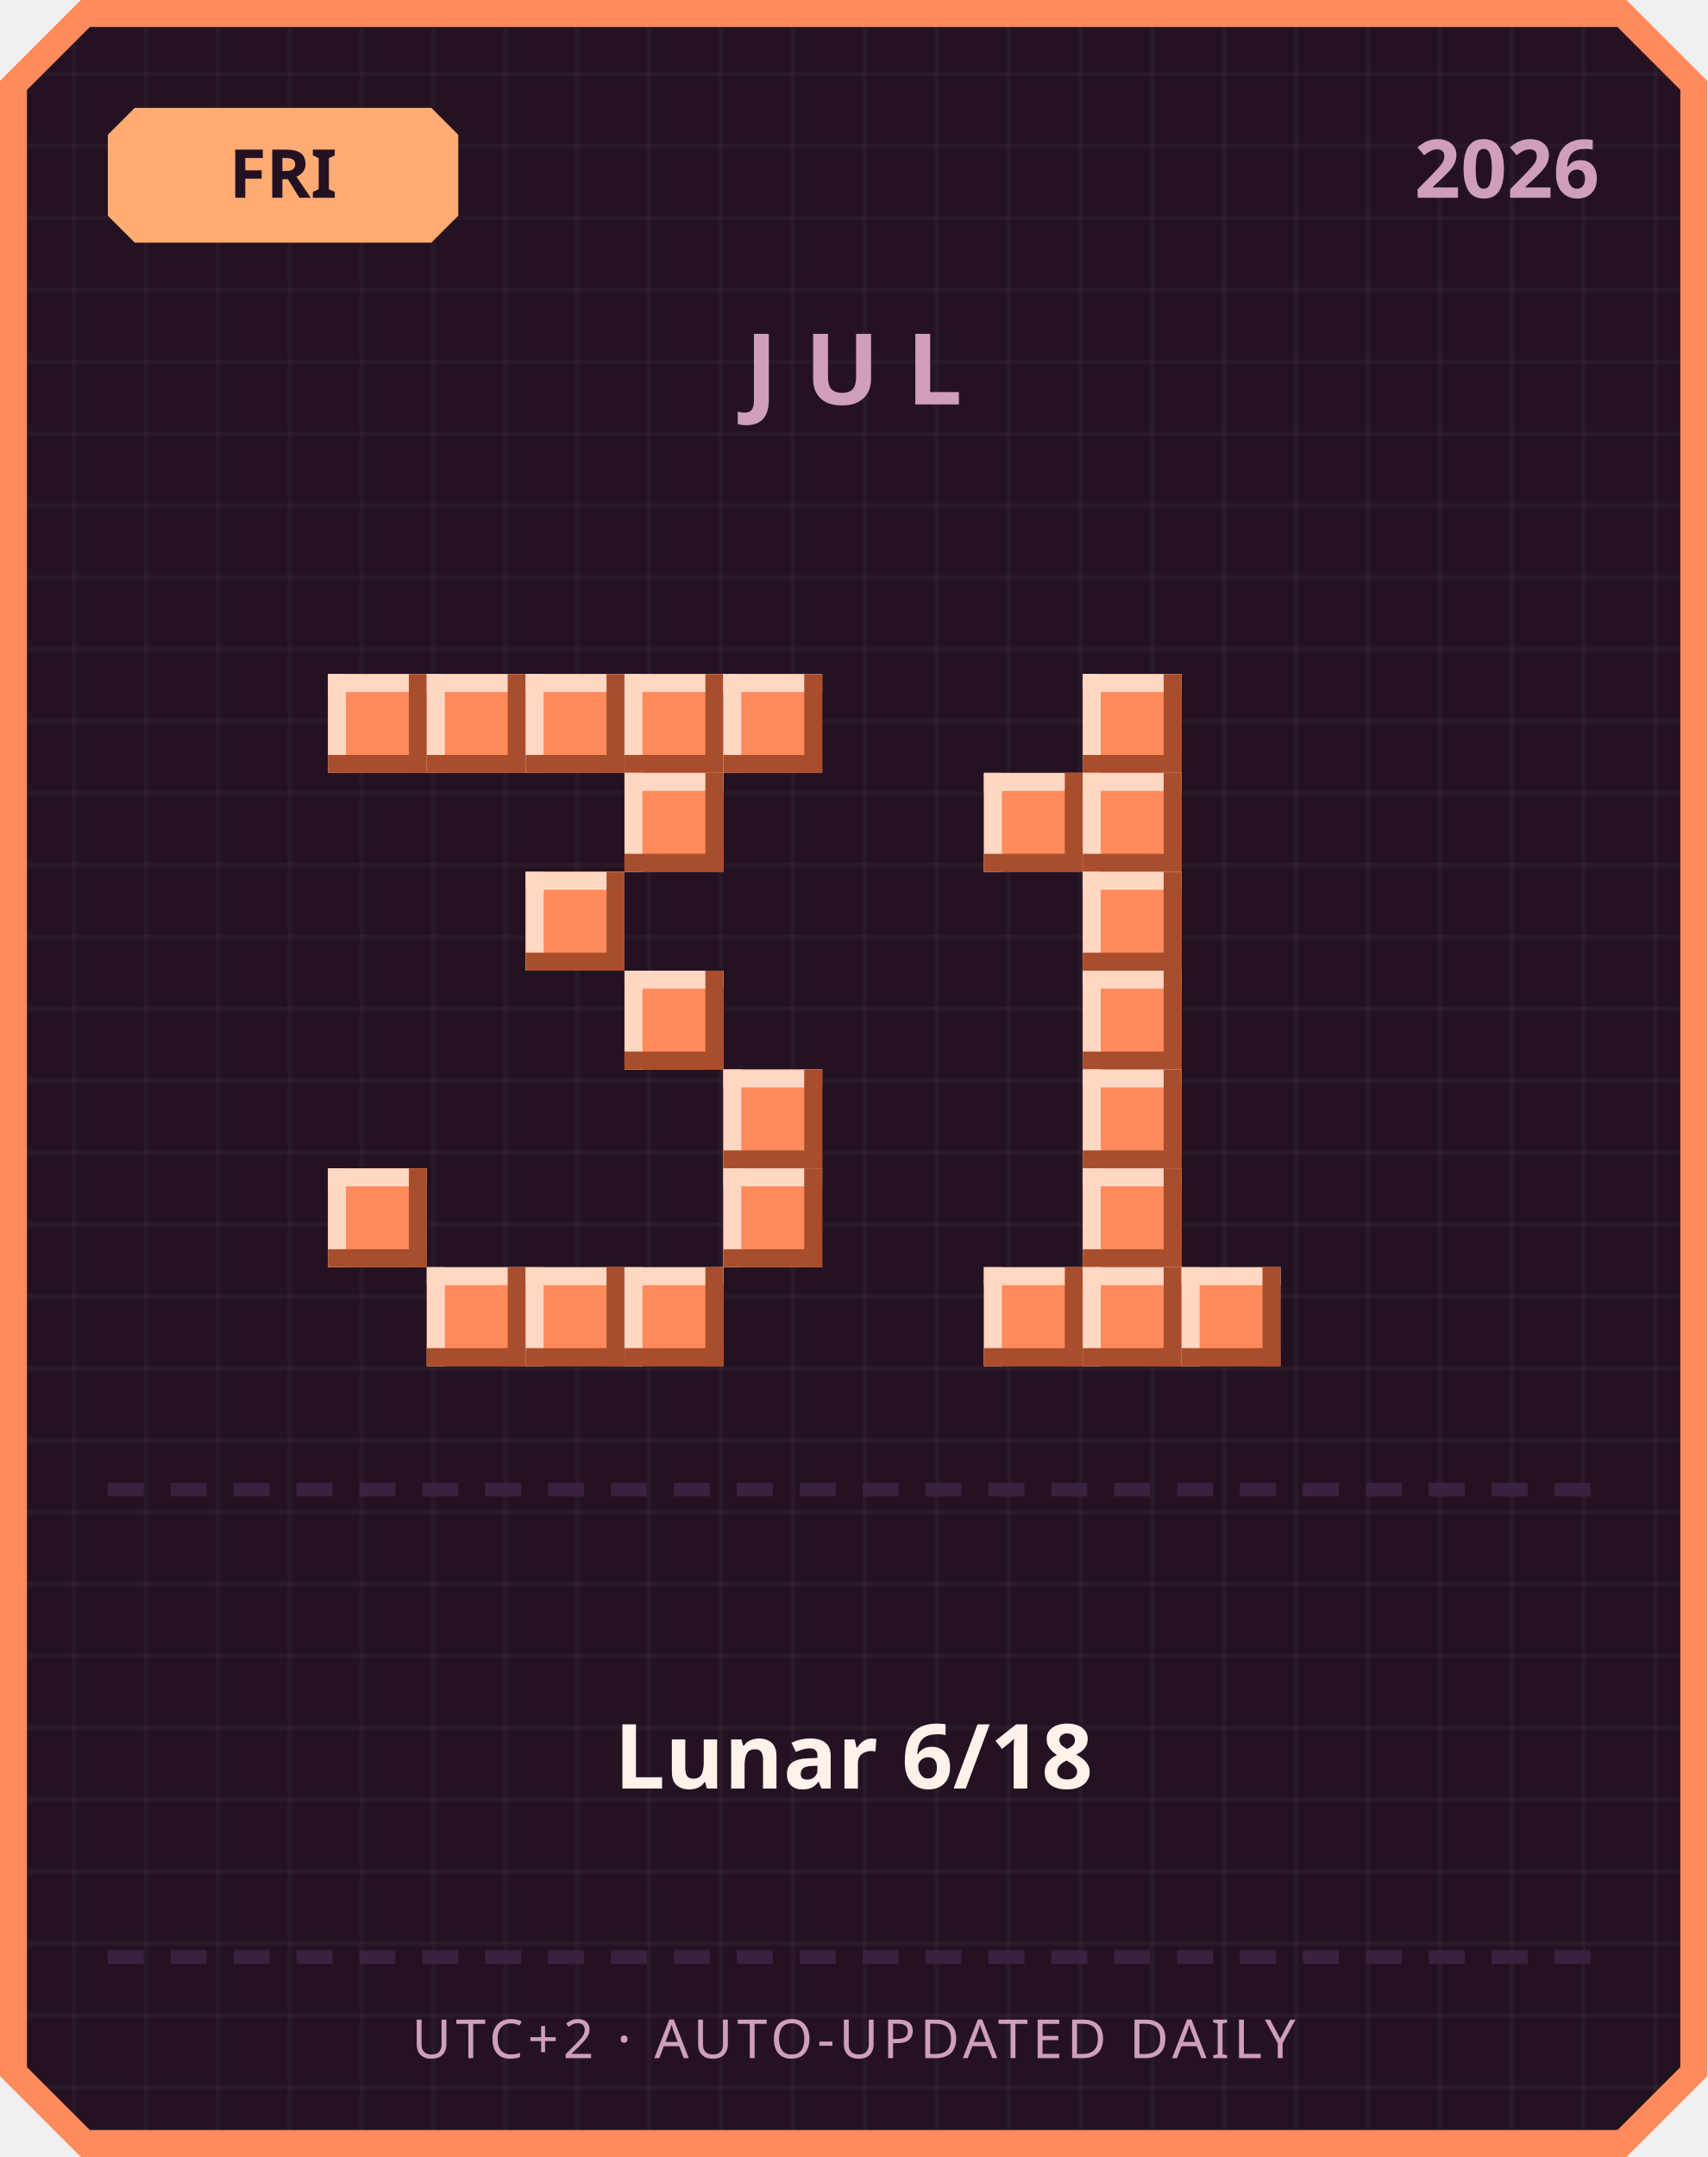
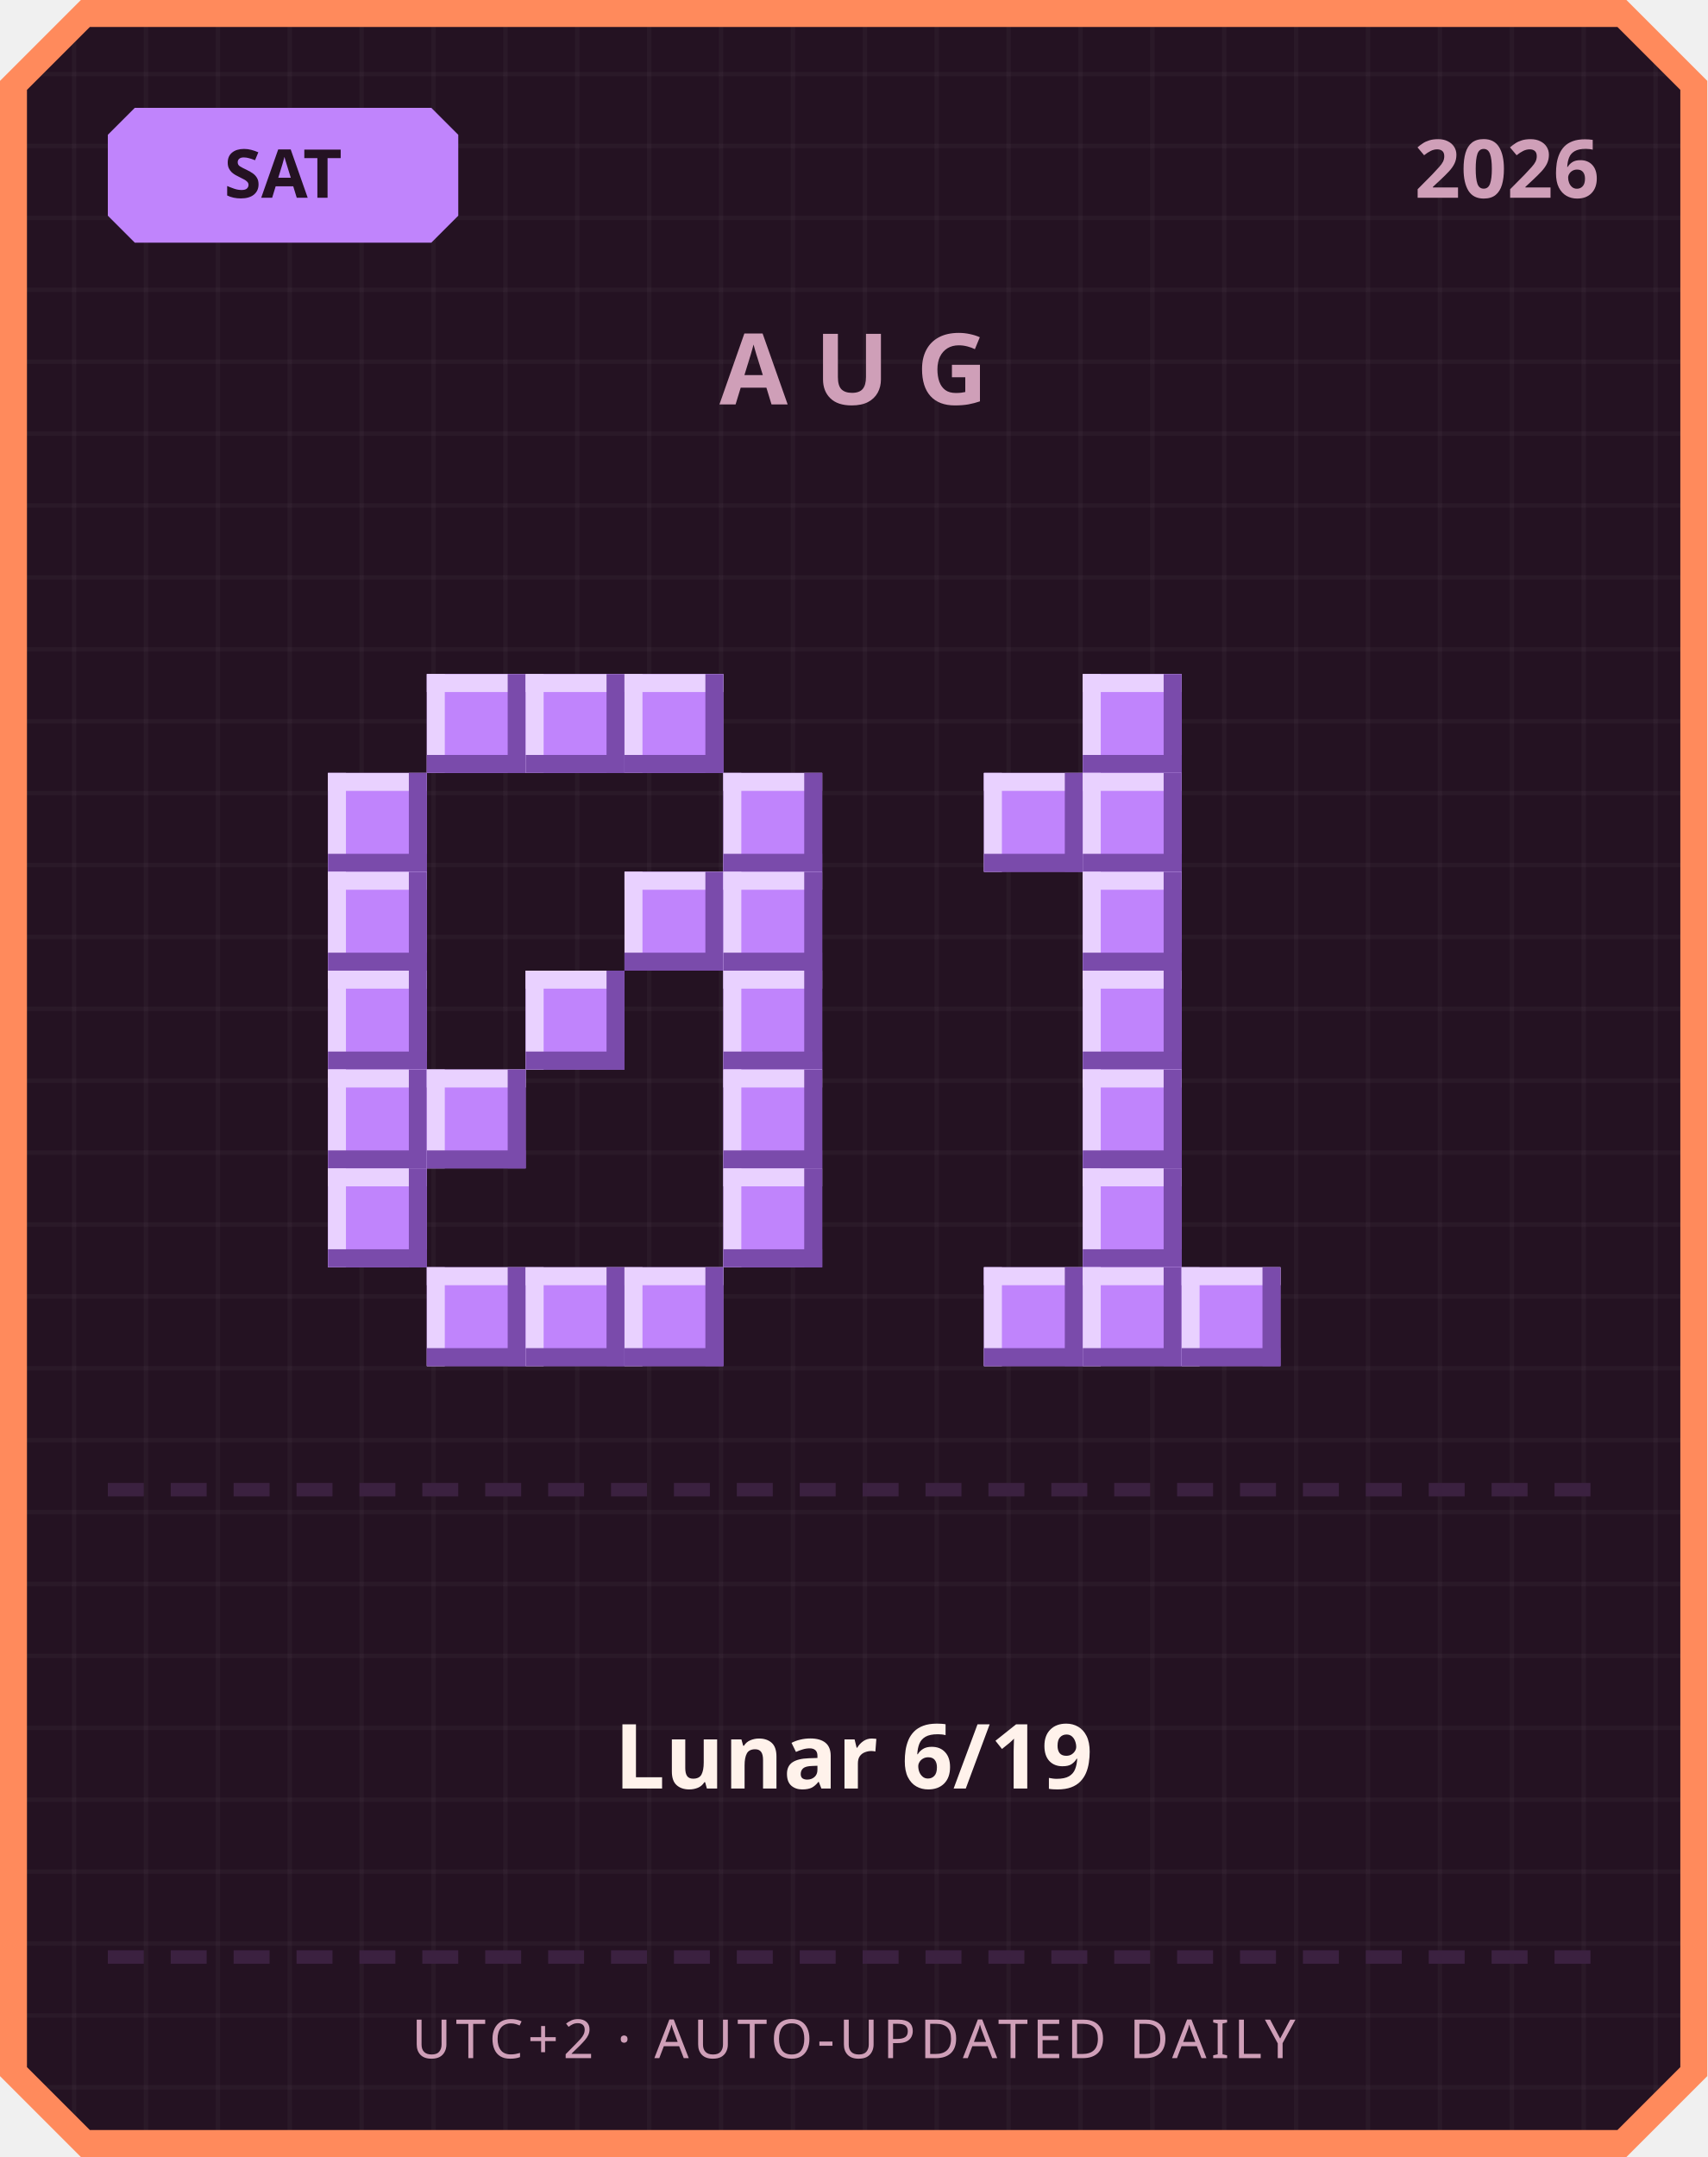
<svg xmlns="http://www.w3.org/2000/svg" width="380" height="480" viewBox="0 0 380 480">
  <defs>
    <pattern id="grid" width="16" height="16" patternUnits="userSpaceOnUse">
      <rect width="16" height="16" fill="#241222" />
      <rect width="1" height="16" fill="#ffffff" opacity="0.03" />
      <rect width="16" height="1" fill="#ffffff" opacity="0.03" />
    </pattern>
  </defs>
  <path d="M 18,0 L 362,0 L 380,18 L 380,462 L 362,480 L 18,480 L 0,462 L 0,18 Z" fill="#ff8a5c" />
  <path d="M 20,6 L 360,6 L 374,20 L 374,460 L 360,474 L 20,474 L 6,460 L 6,20 Z" fill="url(#grid)" />
-   <path d="M 30,24 L 96,24 L 102,30 L 102,48 L 96,54 L 30,54 L 24,48 L 24,30 Z" fill="#ffab73" />
-   <text x="63" y="44" text-anchor="middle" font-family="'Segoe UI', sans-serif" font-size="15" font-weight="700" fill="#241222">FRI</text>
+   <path d="M 30,24 L 96,24 L 102,30 L 102,48 L 96,54 L 30,54 L 24,48 L 24,30 Z" fill="#c084fc" />
+   <text x="63" y="44" text-anchor="middle" font-family="'Segoe UI', sans-serif" font-size="15" font-weight="700" fill="#241222">SAT</text>
  <text x="356" y="44" text-anchor="end" font-family="'Segoe UI', sans-serif" font-size="18" font-weight="700" fill="#cf9fb8">2026</text>
-   <text x="190" y="90" text-anchor="middle" font-family="'Segoe UI', sans-serif" font-size="22" font-weight="700" letter-spacing="6" fill="#cf9fb8">JUL</text>
-   <rect x="73" y="150" width="22" height="22" fill="#ff8a5c" />
-   <rect x="73" y="150" width="22" height="4" fill="#ffd7c2" />
-   <rect x="73" y="150" width="4" height="22" fill="#ffd7c2" />
-   <rect x="73" y="168" width="22" height="4" fill="#a84e2c" />
-   <rect x="91" y="150" width="4" height="22" fill="#a84e2c" />
-   <rect x="95" y="150" width="22" height="22" fill="#ff8a5c" />
-   <rect x="95" y="150" width="22" height="4" fill="#ffd7c2" />
-   <rect x="95" y="150" width="4" height="22" fill="#ffd7c2" />
-   <rect x="95" y="168" width="22" height="4" fill="#a84e2c" />
-   <rect x="113" y="150" width="4" height="22" fill="#a84e2c" />
-   <rect x="117" y="150" width="22" height="22" fill="#ff8a5c" />
-   <rect x="117" y="150" width="22" height="4" fill="#ffd7c2" />
-   <rect x="117" y="150" width="4" height="22" fill="#ffd7c2" />
-   <rect x="117" y="168" width="22" height="4" fill="#a84e2c" />
-   <rect x="135" y="150" width="4" height="22" fill="#a84e2c" />
-   <rect x="139" y="150" width="22" height="22" fill="#ff8a5c" />
-   <rect x="139" y="150" width="22" height="4" fill="#ffd7c2" />
-   <rect x="139" y="150" width="4" height="22" fill="#ffd7c2" />
-   <rect x="139" y="168" width="22" height="4" fill="#a84e2c" />
-   <rect x="157" y="150" width="4" height="22" fill="#a84e2c" />
-   <rect x="161" y="150" width="22" height="22" fill="#ff8a5c" />
-   <rect x="161" y="150" width="22" height="4" fill="#ffd7c2" />
-   <rect x="161" y="150" width="4" height="22" fill="#ffd7c2" />
-   <rect x="161" y="168" width="22" height="4" fill="#a84e2c" />
-   <rect x="179" y="150" width="4" height="22" fill="#a84e2c" />
-   <rect x="139" y="172" width="22" height="22" fill="#ff8a5c" />
-   <rect x="139" y="172" width="22" height="4" fill="#ffd7c2" />
-   <rect x="139" y="172" width="4" height="22" fill="#ffd7c2" />
-   <rect x="139" y="190" width="22" height="4" fill="#a84e2c" />
-   <rect x="157" y="172" width="4" height="22" fill="#a84e2c" />
-   <rect x="117" y="194" width="22" height="22" fill="#ff8a5c" />
-   <rect x="117" y="194" width="22" height="4" fill="#ffd7c2" />
-   <rect x="117" y="194" width="4" height="22" fill="#ffd7c2" />
-   <rect x="117" y="212" width="22" height="4" fill="#a84e2c" />
-   <rect x="135" y="194" width="4" height="22" fill="#a84e2c" />
-   <rect x="139" y="216" width="22" height="22" fill="#ff8a5c" />
-   <rect x="139" y="216" width="22" height="4" fill="#ffd7c2" />
-   <rect x="139" y="216" width="4" height="22" fill="#ffd7c2" />
-   <rect x="139" y="234" width="22" height="4" fill="#a84e2c" />
-   <rect x="157" y="216" width="4" height="22" fill="#a84e2c" />
-   <rect x="161" y="238" width="22" height="22" fill="#ff8a5c" />
-   <rect x="161" y="238" width="22" height="4" fill="#ffd7c2" />
-   <rect x="161" y="238" width="4" height="22" fill="#ffd7c2" />
-   <rect x="161" y="256" width="22" height="4" fill="#a84e2c" />
-   <rect x="179" y="238" width="4" height="22" fill="#a84e2c" />
-   <rect x="73" y="260" width="22" height="22" fill="#ff8a5c" />
-   <rect x="73" y="260" width="22" height="4" fill="#ffd7c2" />
-   <rect x="73" y="260" width="4" height="22" fill="#ffd7c2" />
-   <rect x="73" y="278" width="22" height="4" fill="#a84e2c" />
-   <rect x="91" y="260" width="4" height="22" fill="#a84e2c" />
-   <rect x="161" y="260" width="22" height="22" fill="#ff8a5c" />
-   <rect x="161" y="260" width="22" height="4" fill="#ffd7c2" />
-   <rect x="161" y="260" width="4" height="22" fill="#ffd7c2" />
-   <rect x="161" y="278" width="22" height="4" fill="#a84e2c" />
-   <rect x="179" y="260" width="4" height="22" fill="#a84e2c" />
-   <rect x="95" y="282" width="22" height="22" fill="#ff8a5c" />
-   <rect x="95" y="282" width="22" height="4" fill="#ffd7c2" />
-   <rect x="95" y="282" width="4" height="22" fill="#ffd7c2" />
-   <rect x="95" y="300" width="22" height="4" fill="#a84e2c" />
-   <rect x="113" y="282" width="4" height="22" fill="#a84e2c" />
-   <rect x="117" y="282" width="22" height="22" fill="#ff8a5c" />
-   <rect x="117" y="282" width="22" height="4" fill="#ffd7c2" />
-   <rect x="117" y="282" width="4" height="22" fill="#ffd7c2" />
-   <rect x="117" y="300" width="22" height="4" fill="#a84e2c" />
-   <rect x="135" y="282" width="4" height="22" fill="#a84e2c" />
-   <rect x="139" y="282" width="22" height="22" fill="#ff8a5c" />
-   <rect x="139" y="282" width="22" height="4" fill="#ffd7c2" />
-   <rect x="139" y="282" width="4" height="22" fill="#ffd7c2" />
-   <rect x="139" y="300" width="22" height="4" fill="#a84e2c" />
-   <rect x="157" y="282" width="4" height="22" fill="#a84e2c" />
-   <rect x="241" y="150" width="22" height="22" fill="#ff8a5c" />
-   <rect x="241" y="150" width="22" height="4" fill="#ffd7c2" />
-   <rect x="241" y="150" width="4" height="22" fill="#ffd7c2" />
-   <rect x="241" y="168" width="22" height="4" fill="#a84e2c" />
-   <rect x="259" y="150" width="4" height="22" fill="#a84e2c" />
-   <rect x="219" y="172" width="22" height="22" fill="#ff8a5c" />
-   <rect x="219" y="172" width="22" height="4" fill="#ffd7c2" />
-   <rect x="219" y="172" width="4" height="22" fill="#ffd7c2" />
-   <rect x="219" y="190" width="22" height="4" fill="#a84e2c" />
-   <rect x="237" y="172" width="4" height="22" fill="#a84e2c" />
-   <rect x="241" y="172" width="22" height="22" fill="#ff8a5c" />
-   <rect x="241" y="172" width="22" height="4" fill="#ffd7c2" />
-   <rect x="241" y="172" width="4" height="22" fill="#ffd7c2" />
-   <rect x="241" y="190" width="22" height="4" fill="#a84e2c" />
-   <rect x="259" y="172" width="4" height="22" fill="#a84e2c" />
-   <rect x="241" y="194" width="22" height="22" fill="#ff8a5c" />
-   <rect x="241" y="194" width="22" height="4" fill="#ffd7c2" />
-   <rect x="241" y="194" width="4" height="22" fill="#ffd7c2" />
-   <rect x="241" y="212" width="22" height="4" fill="#a84e2c" />
-   <rect x="259" y="194" width="4" height="22" fill="#a84e2c" />
-   <rect x="241" y="216" width="22" height="22" fill="#ff8a5c" />
-   <rect x="241" y="216" width="22" height="4" fill="#ffd7c2" />
-   <rect x="241" y="216" width="4" height="22" fill="#ffd7c2" />
-   <rect x="241" y="234" width="22" height="4" fill="#a84e2c" />
-   <rect x="259" y="216" width="4" height="22" fill="#a84e2c" />
-   <rect x="241" y="238" width="22" height="22" fill="#ff8a5c" />
-   <rect x="241" y="238" width="22" height="4" fill="#ffd7c2" />
-   <rect x="241" y="238" width="4" height="22" fill="#ffd7c2" />
-   <rect x="241" y="256" width="22" height="4" fill="#a84e2c" />
-   <rect x="259" y="238" width="4" height="22" fill="#a84e2c" />
-   <rect x="241" y="260" width="22" height="22" fill="#ff8a5c" />
-   <rect x="241" y="260" width="22" height="4" fill="#ffd7c2" />
-   <rect x="241" y="260" width="4" height="22" fill="#ffd7c2" />
-   <rect x="241" y="278" width="22" height="4" fill="#a84e2c" />
-   <rect x="259" y="260" width="4" height="22" fill="#a84e2c" />
-   <rect x="219" y="282" width="22" height="22" fill="#ff8a5c" />
-   <rect x="219" y="282" width="22" height="4" fill="#ffd7c2" />
-   <rect x="219" y="282" width="4" height="22" fill="#ffd7c2" />
-   <rect x="219" y="300" width="22" height="4" fill="#a84e2c" />
-   <rect x="237" y="282" width="4" height="22" fill="#a84e2c" />
-   <rect x="241" y="282" width="22" height="22" fill="#ff8a5c" />
-   <rect x="241" y="282" width="22" height="4" fill="#ffd7c2" />
-   <rect x="241" y="282" width="4" height="22" fill="#ffd7c2" />
-   <rect x="241" y="300" width="22" height="4" fill="#a84e2c" />
-   <rect x="259" y="282" width="4" height="22" fill="#a84e2c" />
-   <rect x="263" y="282" width="22" height="22" fill="#ff8a5c" />
-   <rect x="263" y="282" width="22" height="4" fill="#ffd7c2" />
-   <rect x="263" y="282" width="4" height="22" fill="#ffd7c2" />
-   <rect x="263" y="300" width="22" height="4" fill="#a84e2c" />
-   <rect x="281" y="282" width="4" height="22" fill="#a84e2c" />
+   <text x="190" y="90" text-anchor="middle" font-family="'Segoe UI', sans-serif" font-size="22" font-weight="700" letter-spacing="6" fill="#cf9fb8">AUG</text>
+   <rect x="95" y="150" width="22" height="22" fill="#c084fc" />
+   <rect x="95" y="150" width="22" height="4" fill="#e9d1ff" />
+   <rect x="95" y="150" width="4" height="22" fill="#e9d1ff" />
+   <rect x="95" y="168" width="22" height="4" fill="#7a4bab" />
+   <rect x="113" y="150" width="4" height="22" fill="#7a4bab" />
+   <rect x="117" y="150" width="22" height="22" fill="#c084fc" />
+   <rect x="117" y="150" width="22" height="4" fill="#e9d1ff" />
+   <rect x="117" y="150" width="4" height="22" fill="#e9d1ff" />
+   <rect x="117" y="168" width="22" height="4" fill="#7a4bab" />
+   <rect x="135" y="150" width="4" height="22" fill="#7a4bab" />
+   <rect x="139" y="150" width="22" height="22" fill="#c084fc" />
+   <rect x="139" y="150" width="22" height="4" fill="#e9d1ff" />
+   <rect x="139" y="150" width="4" height="22" fill="#e9d1ff" />
+   <rect x="139" y="168" width="22" height="4" fill="#7a4bab" />
+   <rect x="157" y="150" width="4" height="22" fill="#7a4bab" />
+   <rect x="73" y="172" width="22" height="22" fill="#c084fc" />
+   <rect x="73" y="172" width="22" height="4" fill="#e9d1ff" />
+   <rect x="73" y="172" width="4" height="22" fill="#e9d1ff" />
+   <rect x="73" y="190" width="22" height="4" fill="#7a4bab" />
+   <rect x="91" y="172" width="4" height="22" fill="#7a4bab" />
+   <rect x="161" y="172" width="22" height="22" fill="#c084fc" />
+   <rect x="161" y="172" width="22" height="4" fill="#e9d1ff" />
+   <rect x="161" y="172" width="4" height="22" fill="#e9d1ff" />
+   <rect x="161" y="190" width="22" height="4" fill="#7a4bab" />
+   <rect x="179" y="172" width="4" height="22" fill="#7a4bab" />
+   <rect x="73" y="194" width="22" height="22" fill="#c084fc" />
+   <rect x="73" y="194" width="22" height="4" fill="#e9d1ff" />
+   <rect x="73" y="194" width="4" height="22" fill="#e9d1ff" />
+   <rect x="73" y="212" width="22" height="4" fill="#7a4bab" />
+   <rect x="91" y="194" width="4" height="22" fill="#7a4bab" />
+   <rect x="139" y="194" width="22" height="22" fill="#c084fc" />
+   <rect x="139" y="194" width="22" height="4" fill="#e9d1ff" />
+   <rect x="139" y="194" width="4" height="22" fill="#e9d1ff" />
+   <rect x="139" y="212" width="22" height="4" fill="#7a4bab" />
+   <rect x="157" y="194" width="4" height="22" fill="#7a4bab" />
+   <rect x="161" y="194" width="22" height="22" fill="#c084fc" />
+   <rect x="161" y="194" width="22" height="4" fill="#e9d1ff" />
+   <rect x="161" y="194" width="4" height="22" fill="#e9d1ff" />
+   <rect x="161" y="212" width="22" height="4" fill="#7a4bab" />
+   <rect x="179" y="194" width="4" height="22" fill="#7a4bab" />
+   <rect x="73" y="216" width="22" height="22" fill="#c084fc" />
+   <rect x="73" y="216" width="22" height="4" fill="#e9d1ff" />
+   <rect x="73" y="216" width="4" height="22" fill="#e9d1ff" />
+   <rect x="73" y="234" width="22" height="4" fill="#7a4bab" />
+   <rect x="91" y="216" width="4" height="22" fill="#7a4bab" />
+   <rect x="117" y="216" width="22" height="22" fill="#c084fc" />
+   <rect x="117" y="216" width="22" height="4" fill="#e9d1ff" />
+   <rect x="117" y="216" width="4" height="22" fill="#e9d1ff" />
+   <rect x="117" y="234" width="22" height="4" fill="#7a4bab" />
+   <rect x="135" y="216" width="4" height="22" fill="#7a4bab" />
+   <rect x="161" y="216" width="22" height="22" fill="#c084fc" />
+   <rect x="161" y="216" width="22" height="4" fill="#e9d1ff" />
+   <rect x="161" y="216" width="4" height="22" fill="#e9d1ff" />
+   <rect x="161" y="234" width="22" height="4" fill="#7a4bab" />
+   <rect x="179" y="216" width="4" height="22" fill="#7a4bab" />
+   <rect x="73" y="238" width="22" height="22" fill="#c084fc" />
+   <rect x="73" y="238" width="22" height="4" fill="#e9d1ff" />
+   <rect x="73" y="238" width="4" height="22" fill="#e9d1ff" />
+   <rect x="73" y="256" width="22" height="4" fill="#7a4bab" />
+   <rect x="91" y="238" width="4" height="22" fill="#7a4bab" />
+   <rect x="95" y="238" width="22" height="22" fill="#c084fc" />
+   <rect x="95" y="238" width="22" height="4" fill="#e9d1ff" />
+   <rect x="95" y="238" width="4" height="22" fill="#e9d1ff" />
+   <rect x="95" y="256" width="22" height="4" fill="#7a4bab" />
+   <rect x="113" y="238" width="4" height="22" fill="#7a4bab" />
+   <rect x="161" y="238" width="22" height="22" fill="#c084fc" />
+   <rect x="161" y="238" width="22" height="4" fill="#e9d1ff" />
+   <rect x="161" y="238" width="4" height="22" fill="#e9d1ff" />
+   <rect x="161" y="256" width="22" height="4" fill="#7a4bab" />
+   <rect x="179" y="238" width="4" height="22" fill="#7a4bab" />
+   <rect x="73" y="260" width="22" height="22" fill="#c084fc" />
+   <rect x="73" y="260" width="22" height="4" fill="#e9d1ff" />
+   <rect x="73" y="260" width="4" height="22" fill="#e9d1ff" />
+   <rect x="73" y="278" width="22" height="4" fill="#7a4bab" />
+   <rect x="91" y="260" width="4" height="22" fill="#7a4bab" />
+   <rect x="161" y="260" width="22" height="22" fill="#c084fc" />
+   <rect x="161" y="260" width="22" height="4" fill="#e9d1ff" />
+   <rect x="161" y="260" width="4" height="22" fill="#e9d1ff" />
+   <rect x="161" y="278" width="22" height="4" fill="#7a4bab" />
+   <rect x="179" y="260" width="4" height="22" fill="#7a4bab" />
+   <rect x="95" y="282" width="22" height="22" fill="#c084fc" />
+   <rect x="95" y="282" width="22" height="4" fill="#e9d1ff" />
+   <rect x="95" y="282" width="4" height="22" fill="#e9d1ff" />
+   <rect x="95" y="300" width="22" height="4" fill="#7a4bab" />
+   <rect x="113" y="282" width="4" height="22" fill="#7a4bab" />
+   <rect x="117" y="282" width="22" height="22" fill="#c084fc" />
+   <rect x="117" y="282" width="22" height="4" fill="#e9d1ff" />
+   <rect x="117" y="282" width="4" height="22" fill="#e9d1ff" />
+   <rect x="117" y="300" width="22" height="4" fill="#7a4bab" />
+   <rect x="135" y="282" width="4" height="22" fill="#7a4bab" />
+   <rect x="139" y="282" width="22" height="22" fill="#c084fc" />
+   <rect x="139" y="282" width="22" height="4" fill="#e9d1ff" />
+   <rect x="139" y="282" width="4" height="22" fill="#e9d1ff" />
+   <rect x="139" y="300" width="22" height="4" fill="#7a4bab" />
+   <rect x="157" y="282" width="4" height="22" fill="#7a4bab" />
+   <rect x="241" y="150" width="22" height="22" fill="#c084fc" />
+   <rect x="241" y="150" width="22" height="4" fill="#e9d1ff" />
+   <rect x="241" y="150" width="4" height="22" fill="#e9d1ff" />
+   <rect x="241" y="168" width="22" height="4" fill="#7a4bab" />
+   <rect x="259" y="150" width="4" height="22" fill="#7a4bab" />
+   <rect x="219" y="172" width="22" height="22" fill="#c084fc" />
+   <rect x="219" y="172" width="22" height="4" fill="#e9d1ff" />
+   <rect x="219" y="172" width="4" height="22" fill="#e9d1ff" />
+   <rect x="219" y="190" width="22" height="4" fill="#7a4bab" />
+   <rect x="237" y="172" width="4" height="22" fill="#7a4bab" />
+   <rect x="241" y="172" width="22" height="22" fill="#c084fc" />
+   <rect x="241" y="172" width="22" height="4" fill="#e9d1ff" />
+   <rect x="241" y="172" width="4" height="22" fill="#e9d1ff" />
+   <rect x="241" y="190" width="22" height="4" fill="#7a4bab" />
+   <rect x="259" y="172" width="4" height="22" fill="#7a4bab" />
+   <rect x="241" y="194" width="22" height="22" fill="#c084fc" />
+   <rect x="241" y="194" width="22" height="4" fill="#e9d1ff" />
+   <rect x="241" y="194" width="4" height="22" fill="#e9d1ff" />
+   <rect x="241" y="212" width="22" height="4" fill="#7a4bab" />
+   <rect x="259" y="194" width="4" height="22" fill="#7a4bab" />
+   <rect x="241" y="216" width="22" height="22" fill="#c084fc" />
+   <rect x="241" y="216" width="22" height="4" fill="#e9d1ff" />
+   <rect x="241" y="216" width="4" height="22" fill="#e9d1ff" />
+   <rect x="241" y="234" width="22" height="4" fill="#7a4bab" />
+   <rect x="259" y="216" width="4" height="22" fill="#7a4bab" />
+   <rect x="241" y="238" width="22" height="22" fill="#c084fc" />
+   <rect x="241" y="238" width="22" height="4" fill="#e9d1ff" />
+   <rect x="241" y="238" width="4" height="22" fill="#e9d1ff" />
+   <rect x="241" y="256" width="22" height="4" fill="#7a4bab" />
+   <rect x="259" y="238" width="4" height="22" fill="#7a4bab" />
+   <rect x="241" y="260" width="22" height="22" fill="#c084fc" />
+   <rect x="241" y="260" width="22" height="4" fill="#e9d1ff" />
+   <rect x="241" y="260" width="4" height="22" fill="#e9d1ff" />
+   <rect x="241" y="278" width="22" height="4" fill="#7a4bab" />
+   <rect x="259" y="260" width="4" height="22" fill="#7a4bab" />
+   <rect x="219" y="282" width="22" height="22" fill="#c084fc" />
+   <rect x="219" y="282" width="22" height="4" fill="#e9d1ff" />
+   <rect x="219" y="282" width="4" height="22" fill="#e9d1ff" />
+   <rect x="219" y="300" width="22" height="4" fill="#7a4bab" />
+   <rect x="237" y="282" width="4" height="22" fill="#7a4bab" />
+   <rect x="241" y="282" width="22" height="22" fill="#c084fc" />
+   <rect x="241" y="282" width="22" height="4" fill="#e9d1ff" />
+   <rect x="241" y="282" width="4" height="22" fill="#e9d1ff" />
+   <rect x="241" y="300" width="22" height="4" fill="#7a4bab" />
+   <rect x="259" y="282" width="4" height="22" fill="#7a4bab" />
+   <rect x="263" y="282" width="22" height="22" fill="#c084fc" />
+   <rect x="263" y="282" width="22" height="4" fill="#e9d1ff" />
+   <rect x="263" y="282" width="4" height="22" fill="#e9d1ff" />
+   <rect x="263" y="300" width="22" height="4" fill="#7a4bab" />
+   <rect x="281" y="282" width="4" height="22" fill="#7a4bab" />
  <rect x="24" y="330" width="8" height="3" fill="#3b2140" />
  <rect x="38" y="330" width="8" height="3" fill="#3b2140" />
  <rect x="52" y="330" width="8" height="3" fill="#3b2140" />
  <rect x="66" y="330" width="8" height="3" fill="#3b2140" />
  <rect x="80" y="330" width="8" height="3" fill="#3b2140" />
  <rect x="94" y="330" width="8" height="3" fill="#3b2140" />
  <rect x="108" y="330" width="8" height="3" fill="#3b2140" />
  <rect x="122" y="330" width="8" height="3" fill="#3b2140" />
  <rect x="136" y="330" width="8" height="3" fill="#3b2140" />
  <rect x="150" y="330" width="8" height="3" fill="#3b2140" />
  <rect x="164" y="330" width="8" height="3" fill="#3b2140" />
  <rect x="178" y="330" width="8" height="3" fill="#3b2140" />
  <rect x="192" y="330" width="8" height="3" fill="#3b2140" />
  <rect x="206" y="330" width="8" height="3" fill="#3b2140" />
  <rect x="220" y="330" width="8" height="3" fill="#3b2140" />
  <rect x="234" y="330" width="8" height="3" fill="#3b2140" />
  <rect x="248" y="330" width="8" height="3" fill="#3b2140" />
  <rect x="262" y="330" width="8" height="3" fill="#3b2140" />
  <rect x="276" y="330" width="8" height="3" fill="#3b2140" />
  <rect x="290" y="330" width="8" height="3" fill="#3b2140" />
  <rect x="304" y="330" width="8" height="3" fill="#3b2140" />
  <rect x="318" y="330" width="8" height="3" fill="#3b2140" />
  <rect x="332" y="330" width="8" height="3" fill="#3b2140" />
  <rect x="346" y="330" width="8" height="3" fill="#3b2140" />
-   <text x="190" y="398" text-anchor="middle" font-family="'Segoe UI', 'Microsoft JhengHei', sans-serif" font-size="20" font-weight="700" fill="#fff2eb">Lunar 6/18</text>
+   <text x="190" y="398" text-anchor="middle" font-family="'Segoe UI', 'Microsoft JhengHei', sans-serif" font-size="20" font-weight="700" fill="#fff2eb">Lunar 6/19</text>
  <rect x="24" y="434" width="8" height="3" fill="#3b2140" />
  <rect x="38" y="434" width="8" height="3" fill="#3b2140" />
  <rect x="52" y="434" width="8" height="3" fill="#3b2140" />
  <rect x="66" y="434" width="8" height="3" fill="#3b2140" />
  <rect x="80" y="434" width="8" height="3" fill="#3b2140" />
  <rect x="94" y="434" width="8" height="3" fill="#3b2140" />
  <rect x="108" y="434" width="8" height="3" fill="#3b2140" />
  <rect x="122" y="434" width="8" height="3" fill="#3b2140" />
  <rect x="136" y="434" width="8" height="3" fill="#3b2140" />
  <rect x="150" y="434" width="8" height="3" fill="#3b2140" />
  <rect x="164" y="434" width="8" height="3" fill="#3b2140" />
  <rect x="178" y="434" width="8" height="3" fill="#3b2140" />
  <rect x="192" y="434" width="8" height="3" fill="#3b2140" />
  <rect x="206" y="434" width="8" height="3" fill="#3b2140" />
  <rect x="220" y="434" width="8" height="3" fill="#3b2140" />
  <rect x="234" y="434" width="8" height="3" fill="#3b2140" />
  <rect x="248" y="434" width="8" height="3" fill="#3b2140" />
  <rect x="262" y="434" width="8" height="3" fill="#3b2140" />
  <rect x="276" y="434" width="8" height="3" fill="#3b2140" />
  <rect x="290" y="434" width="8" height="3" fill="#3b2140" />
  <rect x="304" y="434" width="8" height="3" fill="#3b2140" />
  <rect x="318" y="434" width="8" height="3" fill="#3b2140" />
  <rect x="332" y="434" width="8" height="3" fill="#3b2140" />
  <rect x="346" y="434" width="8" height="3" fill="#3b2140" />
  <text x="190" y="458" text-anchor="middle" font-family="'Segoe UI', sans-serif" font-size="12" letter-spacing="1" fill="#cf9fb8">UTC+2 · AUTO-UPDATED DAILY</text>
</svg>
